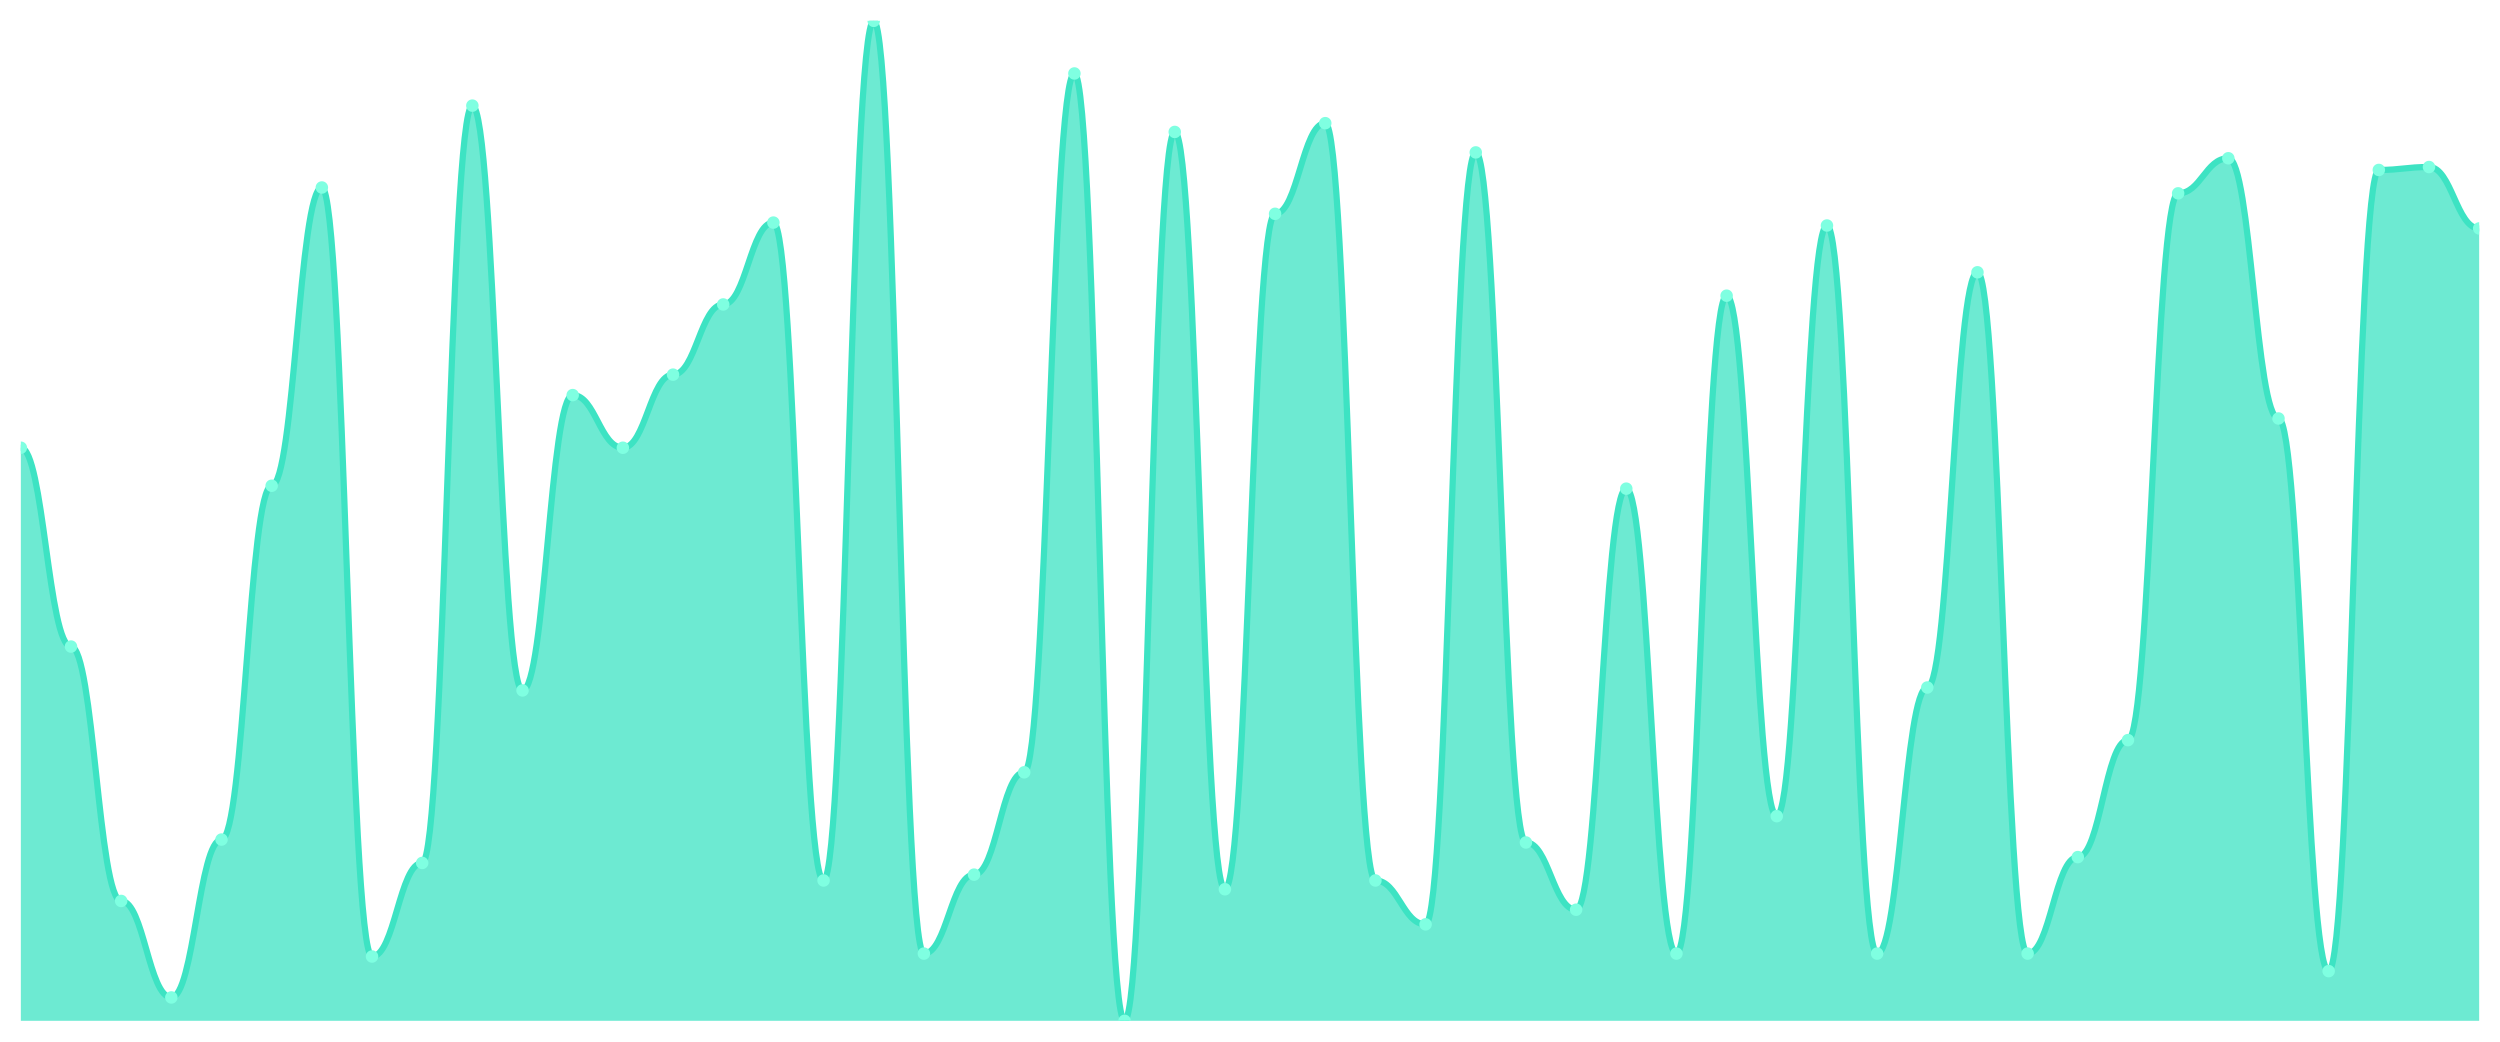
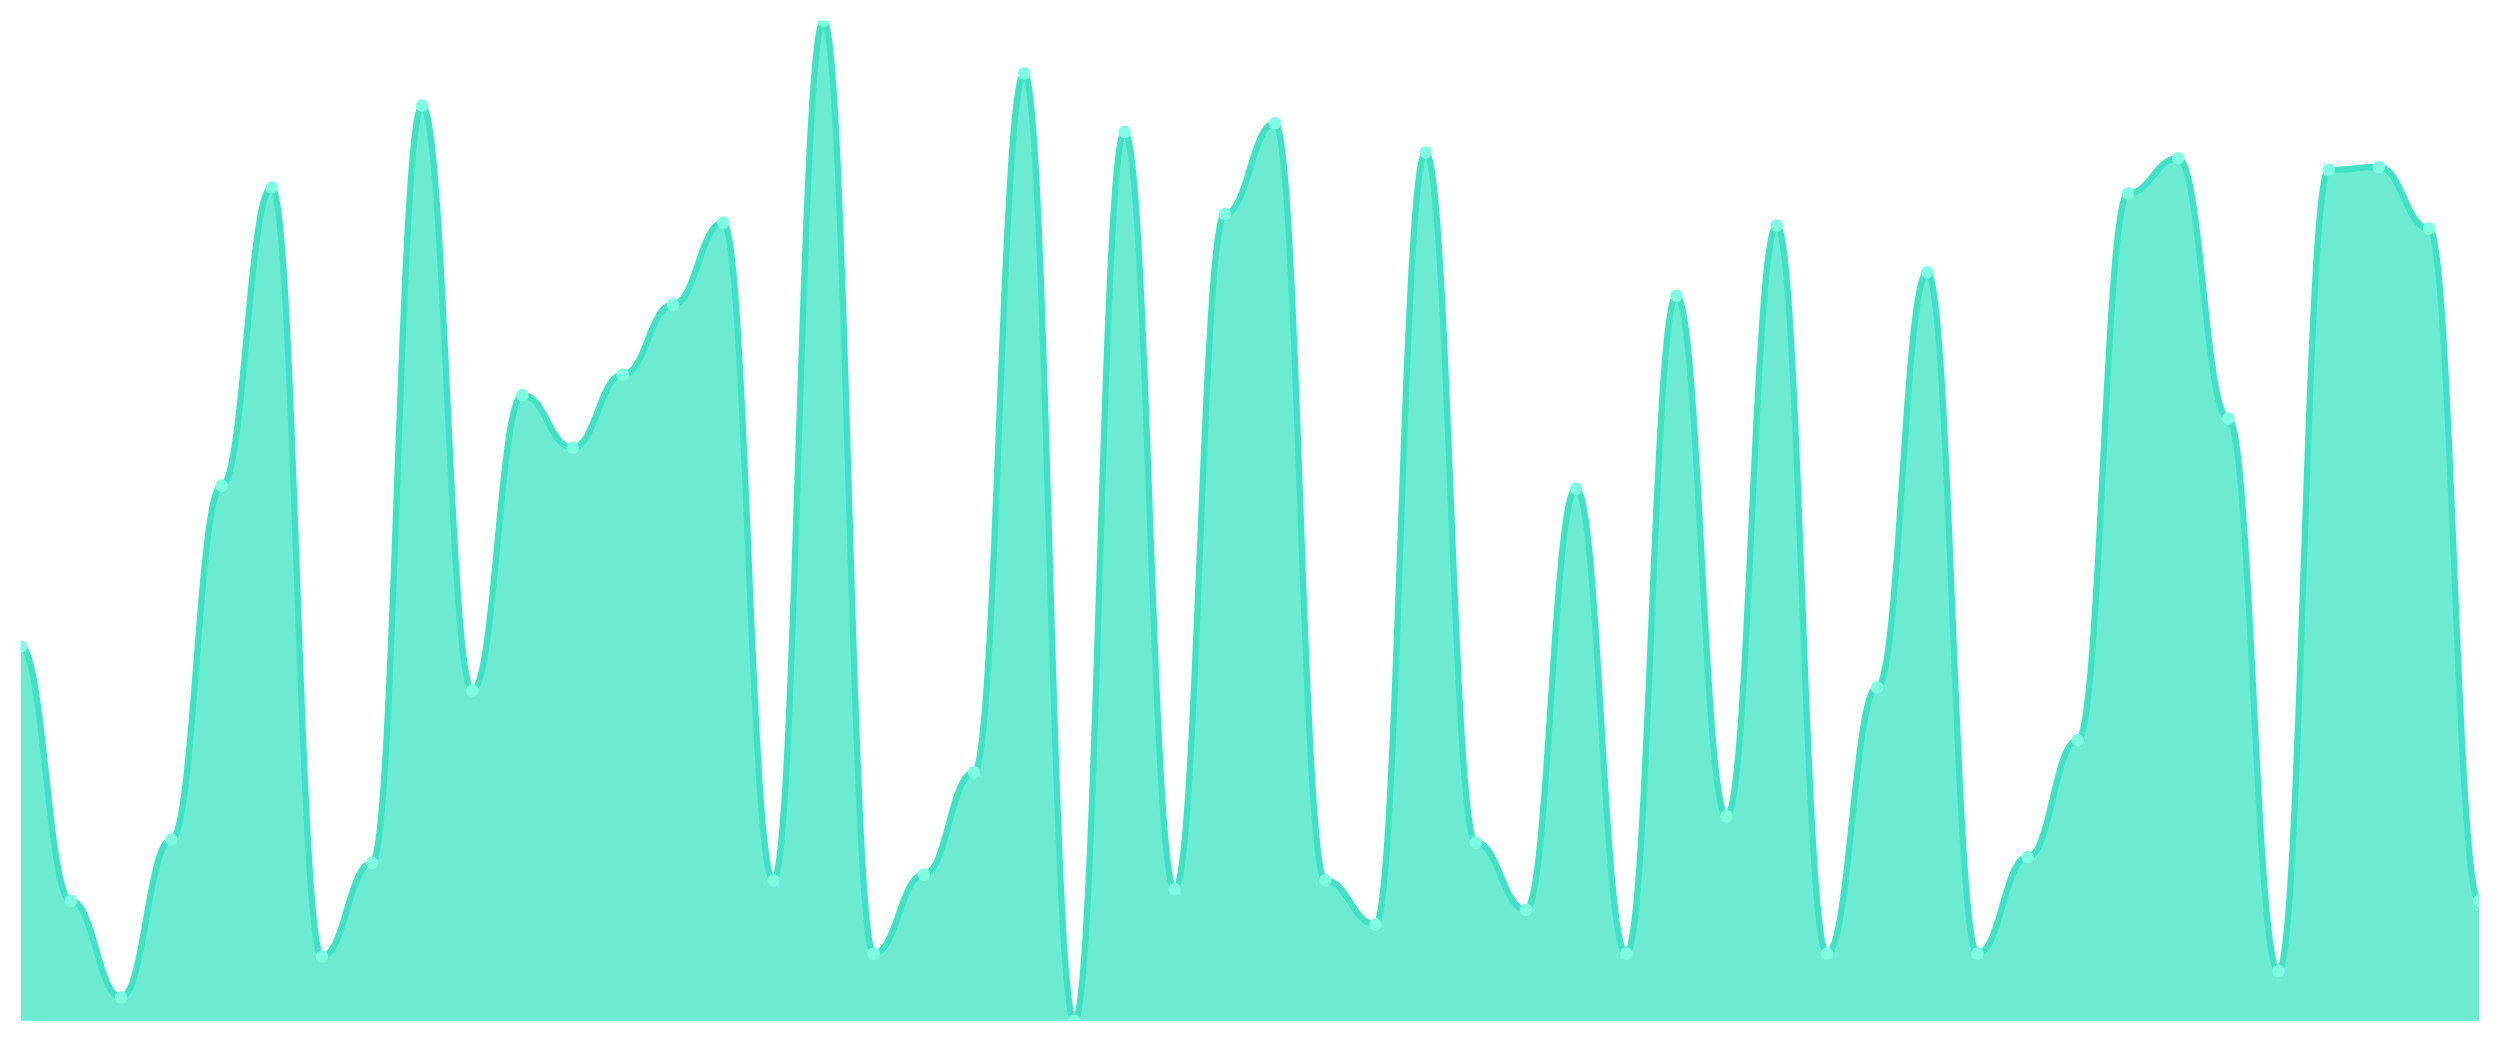
<svg xmlns="http://www.w3.org/2000/svg" viewBox="0 0 1200 500" width="1200" height="500">
  <defs>
    <clipPath id="c">
      <rect x="10" y="10" width="1180" height="480" />
    </clipPath>
  </defs>
  <rect width="1200" height="500" fill="none" />
  <g clip-path="url(#c)">
-     <path d="M 10,490 L 10,214.912 C 20.837,214.912 23.245,310.351 34.082,310.351 C 44.918,310.351 47.327,432.456 58.163,432.456 C 69,432.456 71.408,478.772 82.245,478.772 C 93.082,478.772 95.49,402.982 106.327,402.982 C 117.163,402.982 119.571,233.158 130.408,233.158 C 141.245,233.158 143.653,90 154.49,90 C 165.327,90 167.735,459.123 178.571,459.123 C 189.408,459.123 191.816,414.211 202.653,414.211 C 213.49,414.211 215.898,50.702 226.735,50.702 C 237.571,50.702 239.98,331.404 250.816,331.404 C 261.653,331.404 264.061,189.649 274.898,189.649 C 285.735,189.649 288.143,214.912 298.98,214.912 C 309.816,214.912 312.224,179.825 323.061,179.825 C 333.898,179.825 336.306,146.14 347.143,146.14 C 357.98,146.14 360.388,106.842 371.224,106.842 C 382.061,106.842 384.469,422.632 395.306,422.632 C 406.143,422.632 408.551,10 419.388,10 C 430.224,10 432.633,457.719 443.469,457.719 C 454.306,457.719 456.714,419.825 467.551,419.825 C 478.388,419.825 480.796,370.702 491.633,370.702 C 502.469,370.702 504.878,35.263 515.714,35.263 C 526.551,35.263 528.959,490 539.796,490 C 550.633,490 553.041,63.333 563.878,63.333 C 574.714,63.333 577.122,426.842 587.959,426.842 C 598.796,426.842 601.204,102.632 612.041,102.632 C 622.878,102.632 625.286,59.123 636.122,59.123 C 646.959,59.123 649.367,422.632 660.204,422.632 C 671.041,422.632 673.449,443.684 684.286,443.684 C 695.122,443.684 697.531,73.158 708.367,73.158 C 719.204,73.158 721.612,404.386 732.449,404.386 C 743.286,404.386 745.694,436.667 756.531,436.667 C 767.367,436.667 769.776,234.561 780.612,234.561 C 791.449,234.561 793.857,457.719 804.694,457.719 C 815.531,457.719 817.939,141.93 828.776,141.93 C 839.612,141.93 842.02,391.754 852.857,391.754 C 863.694,391.754 866.102,108.246 876.939,108.246 C 887.776,108.246 890.184,457.719 901.02,457.719 C 911.857,457.719 914.265,330 925.102,330 C 935.939,330 938.347,130.702 949.184,130.702 C 960.02,130.702 962.429,457.719 973.265,457.719 C 984.102,457.719 986.51,411.404 997.347,411.404 C 1008.184,411.404 1010.592,355.263 1021.429,355.263 C 1032.265,355.263 1034.673,92.807 1045.51,92.807 C 1056.347,92.807 1058.755,75.965 1069.592,75.965 C 1080.429,75.965 1082.837,200.877 1093.673,200.877 C 1104.51,200.877 1106.918,466.14 1117.755,466.14 C 1128.592,466.14 1131,81.579 1141.837,81.579 C 1152.673,81.579 1155.082,80.175 1165.918,80.175 C 1176.755,80.175 1179.163,109.649 1190,109.649 L 1190,490 Z" fill="rgba(61,227,195,0.75)" />
-     <path d="M 10,214.912 C 20.837,214.912 23.245,310.351 34.082,310.351 C 44.918,310.351 47.327,432.456 58.163,432.456 C 69,432.456 71.408,478.772 82.245,478.772 C 93.082,478.772 95.49,402.982 106.327,402.982 C 117.163,402.982 119.571,233.158 130.408,233.158 C 141.245,233.158 143.653,90 154.49,90 C 165.327,90 167.735,459.123 178.571,459.123 C 189.408,459.123 191.816,414.211 202.653,414.211 C 213.49,414.211 215.898,50.702 226.735,50.702 C 237.571,50.702 239.98,331.404 250.816,331.404 C 261.653,331.404 264.061,189.649 274.898,189.649 C 285.735,189.649 288.143,214.912 298.98,214.912 C 309.816,214.912 312.224,179.825 323.061,179.825 C 333.898,179.825 336.306,146.14 347.143,146.14 C 357.98,146.14 360.388,106.842 371.224,106.842 C 382.061,106.842 384.469,422.632 395.306,422.632 C 406.143,422.632 408.551,10 419.388,10 C 430.224,10 432.633,457.719 443.469,457.719 C 454.306,457.719 456.714,419.825 467.551,419.825 C 478.388,419.825 480.796,370.702 491.633,370.702 C 502.469,370.702 504.878,35.263 515.714,35.263 C 526.551,35.263 528.959,490 539.796,490 C 550.633,490 553.041,63.333 563.878,63.333 C 574.714,63.333 577.122,426.842 587.959,426.842 C 598.796,426.842 601.204,102.632 612.041,102.632 C 622.878,102.632 625.286,59.123 636.122,59.123 C 646.959,59.123 649.367,422.632 660.204,422.632 C 671.041,422.632 673.449,443.684 684.286,443.684 C 695.122,443.684 697.531,73.158 708.367,73.158 C 719.204,73.158 721.612,404.386 732.449,404.386 C 743.286,404.386 745.694,436.667 756.531,436.667 C 767.367,436.667 769.776,234.561 780.612,234.561 C 791.449,234.561 793.857,457.719 804.694,457.719 C 815.531,457.719 817.939,141.93 828.776,141.93 C 839.612,141.93 842.02,391.754 852.857,391.754 C 863.694,391.754 866.102,108.246 876.939,108.246 C 887.776,108.246 890.184,457.719 901.02,457.719 C 911.857,457.719 914.265,330 925.102,330 C 935.939,330 938.347,130.702 949.184,130.702 C 960.02,130.702 962.429,457.719 973.265,457.719 C 984.102,457.719 986.51,411.404 997.347,411.404 C 1008.184,411.404 1010.592,355.263 1021.429,355.263 C 1032.265,355.263 1034.673,92.807 1045.51,92.807 C 1056.347,92.807 1058.755,75.965 1069.592,75.965 C 1080.429,75.965 1082.837,200.877 1093.673,200.877 C 1104.51,200.877 1106.918,466.14 1117.755,466.14 C 1128.592,466.14 1131,81.579 1141.837,81.579 C 1152.673,81.579 1155.082,80.175 1165.918,80.175 C 1176.755,80.175 1179.163,109.649 1190,109.649" fill="none" stroke="#3de3c3" stroke-width="3" stroke-linecap="round" stroke-linejoin="round" />
-     <circle cx="10" cy="214.912" r="3" fill="#7fffe1" />
-     <circle cx="34.082" cy="310.351" r="3" fill="#7fffe1" />
-     <circle cx="58.163" cy="432.456" r="3" fill="#7fffe1" />
-     <circle cx="82.245" cy="478.772" r="3" fill="#7fffe1" />
-     <circle cx="106.327" cy="402.982" r="3" fill="#7fffe1" />
-     <circle cx="130.408" cy="233.158" r="3" fill="#7fffe1" />
-     <circle cx="154.49" cy="90" r="3" fill="#7fffe1" />
-     <circle cx="178.571" cy="459.123" r="3" fill="#7fffe1" />
-     <circle cx="202.653" cy="414.211" r="3" fill="#7fffe1" />
-     <circle cx="226.735" cy="50.702" r="3" fill="#7fffe1" />
-     <circle cx="250.816" cy="331.404" r="3" fill="#7fffe1" />
-     <circle cx="274.898" cy="189.649" r="3" fill="#7fffe1" />
-     <circle cx="298.98" cy="214.912" r="3" fill="#7fffe1" />
-     <circle cx="323.061" cy="179.825" r="3" fill="#7fffe1" />
-     <circle cx="347.143" cy="146.14" r="3" fill="#7fffe1" />
-     <circle cx="371.224" cy="106.842" r="3" fill="#7fffe1" />
-     <circle cx="395.306" cy="422.632" r="3" fill="#7fffe1" />
-     <circle cx="419.388" cy="10" r="3" fill="#7fffe1" />
-     <circle cx="443.469" cy="457.719" r="3" fill="#7fffe1" />
-     <circle cx="467.551" cy="419.825" r="3" fill="#7fffe1" />
-     <circle cx="491.633" cy="370.702" r="3" fill="#7fffe1" />
-     <circle cx="515.714" cy="35.263" r="3" fill="#7fffe1" />
-     <circle cx="539.796" cy="490" r="3" fill="#7fffe1" />
-     <circle cx="563.878" cy="63.333" r="3" fill="#7fffe1" />
-     <circle cx="587.959" cy="426.842" r="3" fill="#7fffe1" />
-     <circle cx="612.041" cy="102.632" r="3" fill="#7fffe1" />
-     <circle cx="636.122" cy="59.123" r="3" fill="#7fffe1" />
-     <circle cx="660.204" cy="422.632" r="3" fill="#7fffe1" />
-     <circle cx="684.286" cy="443.684" r="3" fill="#7fffe1" />
-     <circle cx="708.367" cy="73.158" r="3" fill="#7fffe1" />
-     <circle cx="732.449" cy="404.386" r="3" fill="#7fffe1" />
-     <circle cx="756.531" cy="436.667" r="3" fill="#7fffe1" />
-     <circle cx="780.612" cy="234.561" r="3" fill="#7fffe1" />
-     <circle cx="804.694" cy="457.719" r="3" fill="#7fffe1" />
-     <circle cx="828.776" cy="141.93" r="3" fill="#7fffe1" />
-     <circle cx="852.857" cy="391.754" r="3" fill="#7fffe1" />
-     <circle cx="876.939" cy="108.246" r="3" fill="#7fffe1" />
-     <circle cx="901.02" cy="457.719" r="3" fill="#7fffe1" />
-     <circle cx="925.102" cy="330" r="3" fill="#7fffe1" />
-     <circle cx="949.184" cy="130.702" r="3" fill="#7fffe1" />
-     <circle cx="973.265" cy="457.719" r="3" fill="#7fffe1" />
-     <circle cx="997.347" cy="411.404" r="3" fill="#7fffe1" />
-     <circle cx="1021.429" cy="355.263" r="3" fill="#7fffe1" />
-     <circle cx="1045.51" cy="92.807" r="3" fill="#7fffe1" />
-     <circle cx="1069.592" cy="75.965" r="3" fill="#7fffe1" />
-     <circle cx="1093.673" cy="200.877" r="3" fill="#7fffe1" />
-     <circle cx="1117.755" cy="466.14" r="3" fill="#7fffe1" />
-     <circle cx="1141.837" cy="81.579" r="3" fill="#7fffe1" />
-     <circle cx="1165.918" cy="80.175" r="3" fill="#7fffe1" />
-     <circle cx="1190" cy="109.649" r="3" fill="#7fffe1" />
+     <path d="M 10,490 L 10,310.351 C 20.837,310.351 23.245,432.456 34.082,432.456 C 44.918,432.456 47.327,478.772 58.163,478.772 C 69,478.772 71.408,402.982 82.245,402.982 C 93.082,402.982 95.49,233.158 106.327,233.158 C 117.163,233.158 119.571,90 130.408,90 C 141.245,90 143.653,459.123 154.49,459.123 C 165.327,459.123 167.735,414.211 178.571,414.211 C 189.408,414.211 191.816,50.702 202.653,50.702 C 213.49,50.702 215.898,331.404 226.735,331.404 C 237.571,331.404 239.98,189.649 250.816,189.649 C 261.653,189.649 264.061,214.912 274.898,214.912 C 285.735,214.912 288.143,179.825 298.98,179.825 C 309.816,179.825 312.224,146.14 323.061,146.14 C 333.898,146.14 336.306,106.842 347.143,106.842 C 357.98,106.842 360.388,422.632 371.224,422.632 C 382.061,422.632 384.469,10 395.306,10 C 406.143,10 408.551,457.719 419.388,457.719 C 430.224,457.719 432.633,419.825 443.469,419.825 C 454.306,419.825 456.714,370.702 467.551,370.702 C 478.388,370.702 480.796,35.263 491.633,35.263 C 502.469,35.263 504.878,490 515.714,490 C 526.551,490 528.959,63.333 539.796,63.333 C 550.633,63.333 553.041,426.842 563.878,426.842 C 574.714,426.842 577.122,102.632 587.959,102.632 C 598.796,102.632 601.204,59.123 612.041,59.123 C 622.878,59.123 625.286,422.632 636.122,422.632 C 646.959,422.632 649.367,443.684 660.204,443.684 C 671.041,443.684 673.449,73.158 684.286,73.158 C 695.122,73.158 697.531,404.386 708.367,404.386 C 719.204,404.386 721.612,436.667 732.449,436.667 C 743.286,436.667 745.694,234.561 756.531,234.561 C 767.367,234.561 769.776,457.719 780.612,457.719 C 791.449,457.719 793.857,141.93 804.694,141.93 C 815.531,141.93 817.939,391.754 828.776,391.754 C 839.612,391.754 842.02,108.246 852.857,108.246 C 863.694,108.246 866.102,457.719 876.939,457.719 C 887.776,457.719 890.184,330 901.02,330 C 911.857,330 914.265,130.702 925.102,130.702 C 935.939,130.702 938.347,457.719 949.184,457.719 C 960.02,457.719 962.429,411.404 973.265,411.404 C 984.102,411.404 986.51,355.263 997.347,355.263 C 1008.184,355.263 1010.592,92.807 1021.429,92.807 C 1032.265,92.807 1034.673,75.965 1045.51,75.965 C 1056.347,75.965 1058.755,200.877 1069.592,200.877 C 1080.429,200.877 1082.837,466.14 1093.673,466.14 C 1104.51,466.14 1106.918,81.579 1117.755,81.579 C 1128.592,81.579 1131,80.175 1141.837,80.175 C 1152.673,80.175 1155.082,109.649 1165.918,109.649 C 1176.755,109.649 1179.163,432.456 1190,432.456 L 1190,490 Z" fill="rgba(61,227,195,0.75)" />
+     <path d="M 10,310.351 C 20.837,310.351 23.245,432.456 34.082,432.456 C 44.918,432.456 47.327,478.772 58.163,478.772 C 69,478.772 71.408,402.982 82.245,402.982 C 93.082,402.982 95.49,233.158 106.327,233.158 C 117.163,233.158 119.571,90 130.408,90 C 141.245,90 143.653,459.123 154.49,459.123 C 165.327,459.123 167.735,414.211 178.571,414.211 C 189.408,414.211 191.816,50.702 202.653,50.702 C 213.49,50.702 215.898,331.404 226.735,331.404 C 237.571,331.404 239.98,189.649 250.816,189.649 C 261.653,189.649 264.061,214.912 274.898,214.912 C 285.735,214.912 288.143,179.825 298.98,179.825 C 309.816,179.825 312.224,146.14 323.061,146.14 C 333.898,146.14 336.306,106.842 347.143,106.842 C 357.98,106.842 360.388,422.632 371.224,422.632 C 382.061,422.632 384.469,10 395.306,10 C 406.143,10 408.551,457.719 419.388,457.719 C 430.224,457.719 432.633,419.825 443.469,419.825 C 454.306,419.825 456.714,370.702 467.551,370.702 C 478.388,370.702 480.796,35.263 491.633,35.263 C 502.469,35.263 504.878,490 515.714,490 C 526.551,490 528.959,63.333 539.796,63.333 C 550.633,63.333 553.041,426.842 563.878,426.842 C 574.714,426.842 577.122,102.632 587.959,102.632 C 598.796,102.632 601.204,59.123 612.041,59.123 C 622.878,59.123 625.286,422.632 636.122,422.632 C 646.959,422.632 649.367,443.684 660.204,443.684 C 671.041,443.684 673.449,73.158 684.286,73.158 C 695.122,73.158 697.531,404.386 708.367,404.386 C 719.204,404.386 721.612,436.667 732.449,436.667 C 743.286,436.667 745.694,234.561 756.531,234.561 C 767.367,234.561 769.776,457.719 780.612,457.719 C 791.449,457.719 793.857,141.93 804.694,141.93 C 815.531,141.93 817.939,391.754 828.776,391.754 C 839.612,391.754 842.02,108.246 852.857,108.246 C 863.694,108.246 866.102,457.719 876.939,457.719 C 887.776,457.719 890.184,330 901.02,330 C 911.857,330 914.265,130.702 925.102,130.702 C 935.939,130.702 938.347,457.719 949.184,457.719 C 960.02,457.719 962.429,411.404 973.265,411.404 C 984.102,411.404 986.51,355.263 997.347,355.263 C 1008.184,355.263 1010.592,92.807 1021.429,92.807 C 1032.265,92.807 1034.673,75.965 1045.51,75.965 C 1056.347,75.965 1058.755,200.877 1069.592,200.877 C 1080.429,200.877 1082.837,466.14 1093.673,466.14 C 1104.51,466.14 1106.918,81.579 1117.755,81.579 C 1128.592,81.579 1131,80.175 1141.837,80.175 C 1152.673,80.175 1155.082,109.649 1165.918,109.649 C 1176.755,109.649 1179.163,432.456 1190,432.456" fill="none" stroke="#3de3c3" stroke-width="3" stroke-linecap="round" stroke-linejoin="round" />
+     <circle cx="10" cy="310.351" r="3" fill="#7fffe1" />
+     <circle cx="34.082" cy="432.456" r="3" fill="#7fffe1" />
+     <circle cx="58.163" cy="478.772" r="3" fill="#7fffe1" />
+     <circle cx="82.245" cy="402.982" r="3" fill="#7fffe1" />
+     <circle cx="106.327" cy="233.158" r="3" fill="#7fffe1" />
+     <circle cx="130.408" cy="90" r="3" fill="#7fffe1" />
+     <circle cx="154.49" cy="459.123" r="3" fill="#7fffe1" />
+     <circle cx="178.571" cy="414.211" r="3" fill="#7fffe1" />
+     <circle cx="202.653" cy="50.702" r="3" fill="#7fffe1" />
+     <circle cx="226.735" cy="331.404" r="3" fill="#7fffe1" />
+     <circle cx="250.816" cy="189.649" r="3" fill="#7fffe1" />
+     <circle cx="274.898" cy="214.912" r="3" fill="#7fffe1" />
+     <circle cx="298.98" cy="179.825" r="3" fill="#7fffe1" />
+     <circle cx="323.061" cy="146.14" r="3" fill="#7fffe1" />
+     <circle cx="347.143" cy="106.842" r="3" fill="#7fffe1" />
+     <circle cx="371.224" cy="422.632" r="3" fill="#7fffe1" />
+     <circle cx="395.306" cy="10" r="3" fill="#7fffe1" />
+     <circle cx="419.388" cy="457.719" r="3" fill="#7fffe1" />
+     <circle cx="443.469" cy="419.825" r="3" fill="#7fffe1" />
+     <circle cx="467.551" cy="370.702" r="3" fill="#7fffe1" />
+     <circle cx="491.633" cy="35.263" r="3" fill="#7fffe1" />
+     <circle cx="515.714" cy="490" r="3" fill="#7fffe1" />
+     <circle cx="539.796" cy="63.333" r="3" fill="#7fffe1" />
+     <circle cx="563.878" cy="426.842" r="3" fill="#7fffe1" />
+     <circle cx="587.959" cy="102.632" r="3" fill="#7fffe1" />
+     <circle cx="612.041" cy="59.123" r="3" fill="#7fffe1" />
+     <circle cx="636.122" cy="422.632" r="3" fill="#7fffe1" />
+     <circle cx="660.204" cy="443.684" r="3" fill="#7fffe1" />
+     <circle cx="684.286" cy="73.158" r="3" fill="#7fffe1" />
+     <circle cx="708.367" cy="404.386" r="3" fill="#7fffe1" />
+     <circle cx="732.449" cy="436.667" r="3" fill="#7fffe1" />
+     <circle cx="756.531" cy="234.561" r="3" fill="#7fffe1" />
+     <circle cx="780.612" cy="457.719" r="3" fill="#7fffe1" />
+     <circle cx="804.694" cy="141.93" r="3" fill="#7fffe1" />
+     <circle cx="828.776" cy="391.754" r="3" fill="#7fffe1" />
+     <circle cx="852.857" cy="108.246" r="3" fill="#7fffe1" />
+     <circle cx="876.939" cy="457.719" r="3" fill="#7fffe1" />
+     <circle cx="901.02" cy="330" r="3" fill="#7fffe1" />
+     <circle cx="925.102" cy="130.702" r="3" fill="#7fffe1" />
+     <circle cx="949.184" cy="457.719" r="3" fill="#7fffe1" />
+     <circle cx="973.265" cy="411.404" r="3" fill="#7fffe1" />
+     <circle cx="997.347" cy="355.263" r="3" fill="#7fffe1" />
+     <circle cx="1021.429" cy="92.807" r="3" fill="#7fffe1" />
+     <circle cx="1045.51" cy="75.965" r="3" fill="#7fffe1" />
+     <circle cx="1069.592" cy="200.877" r="3" fill="#7fffe1" />
+     <circle cx="1093.673" cy="466.14" r="3" fill="#7fffe1" />
+     <circle cx="1117.755" cy="81.579" r="3" fill="#7fffe1" />
+     <circle cx="1141.837" cy="80.175" r="3" fill="#7fffe1" />
+     <circle cx="1165.918" cy="109.649" r="3" fill="#7fffe1" />
+     <circle cx="1190" cy="432.456" r="3" fill="#7fffe1" />
  </g>
</svg>
